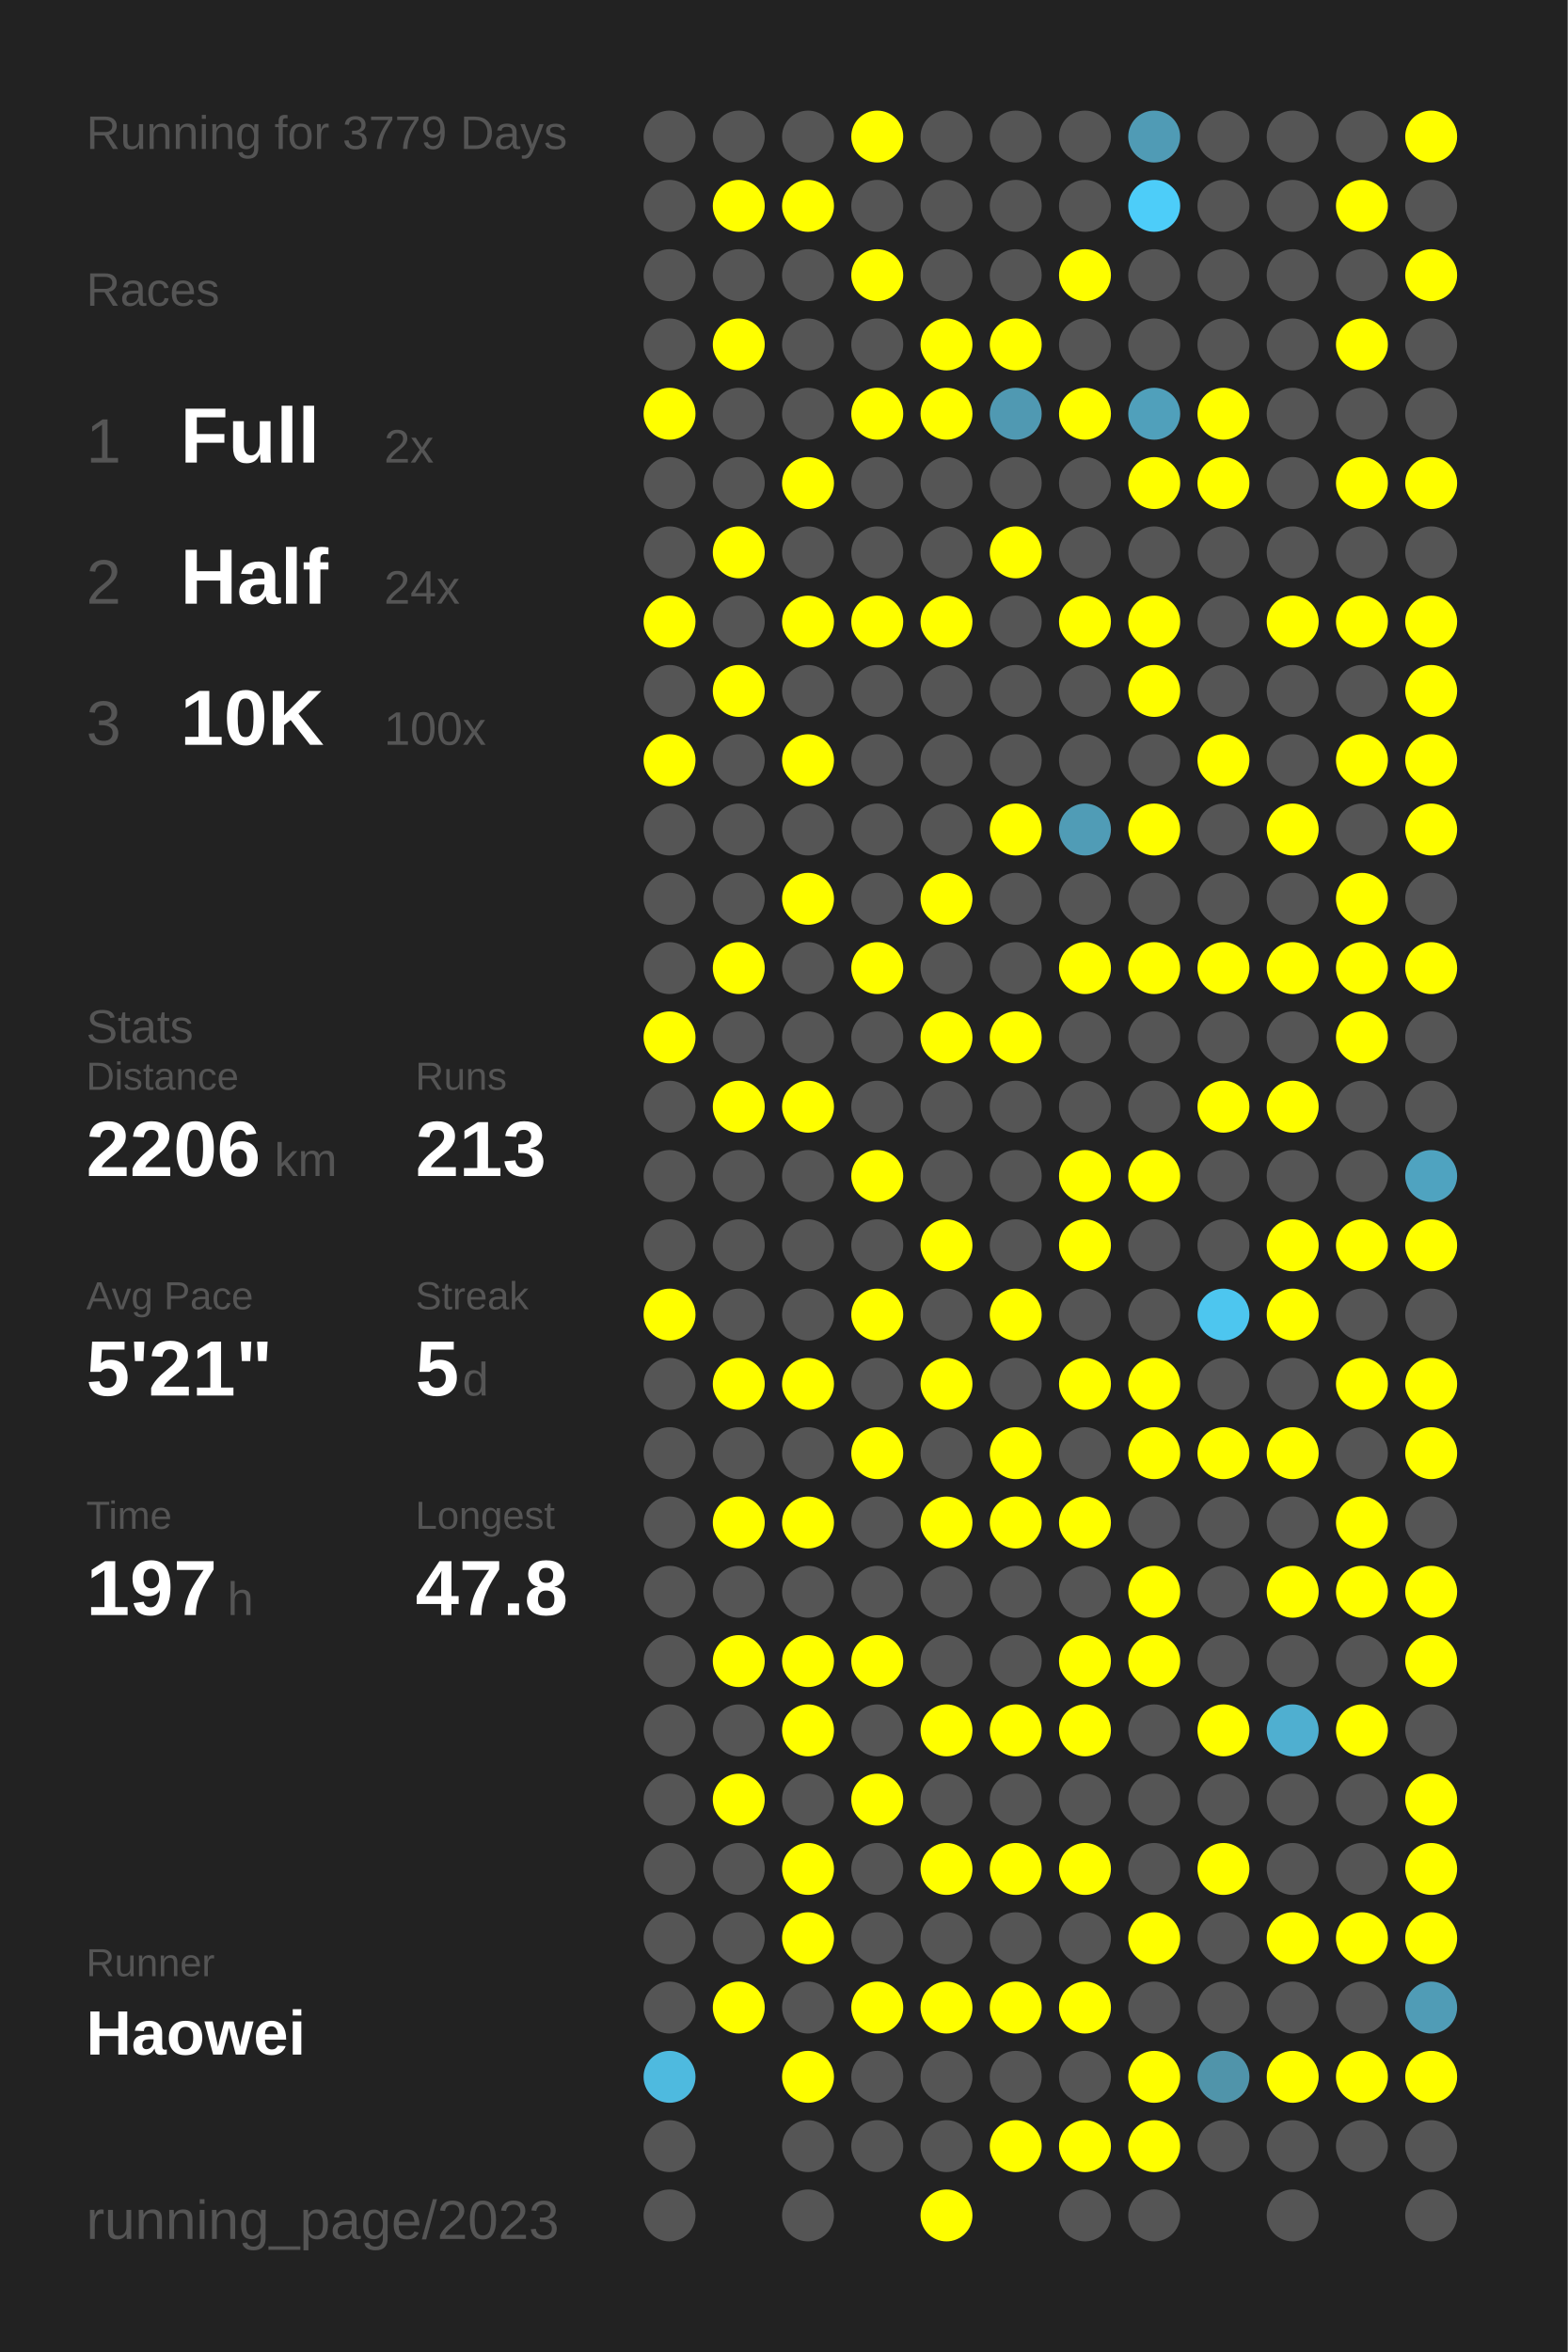
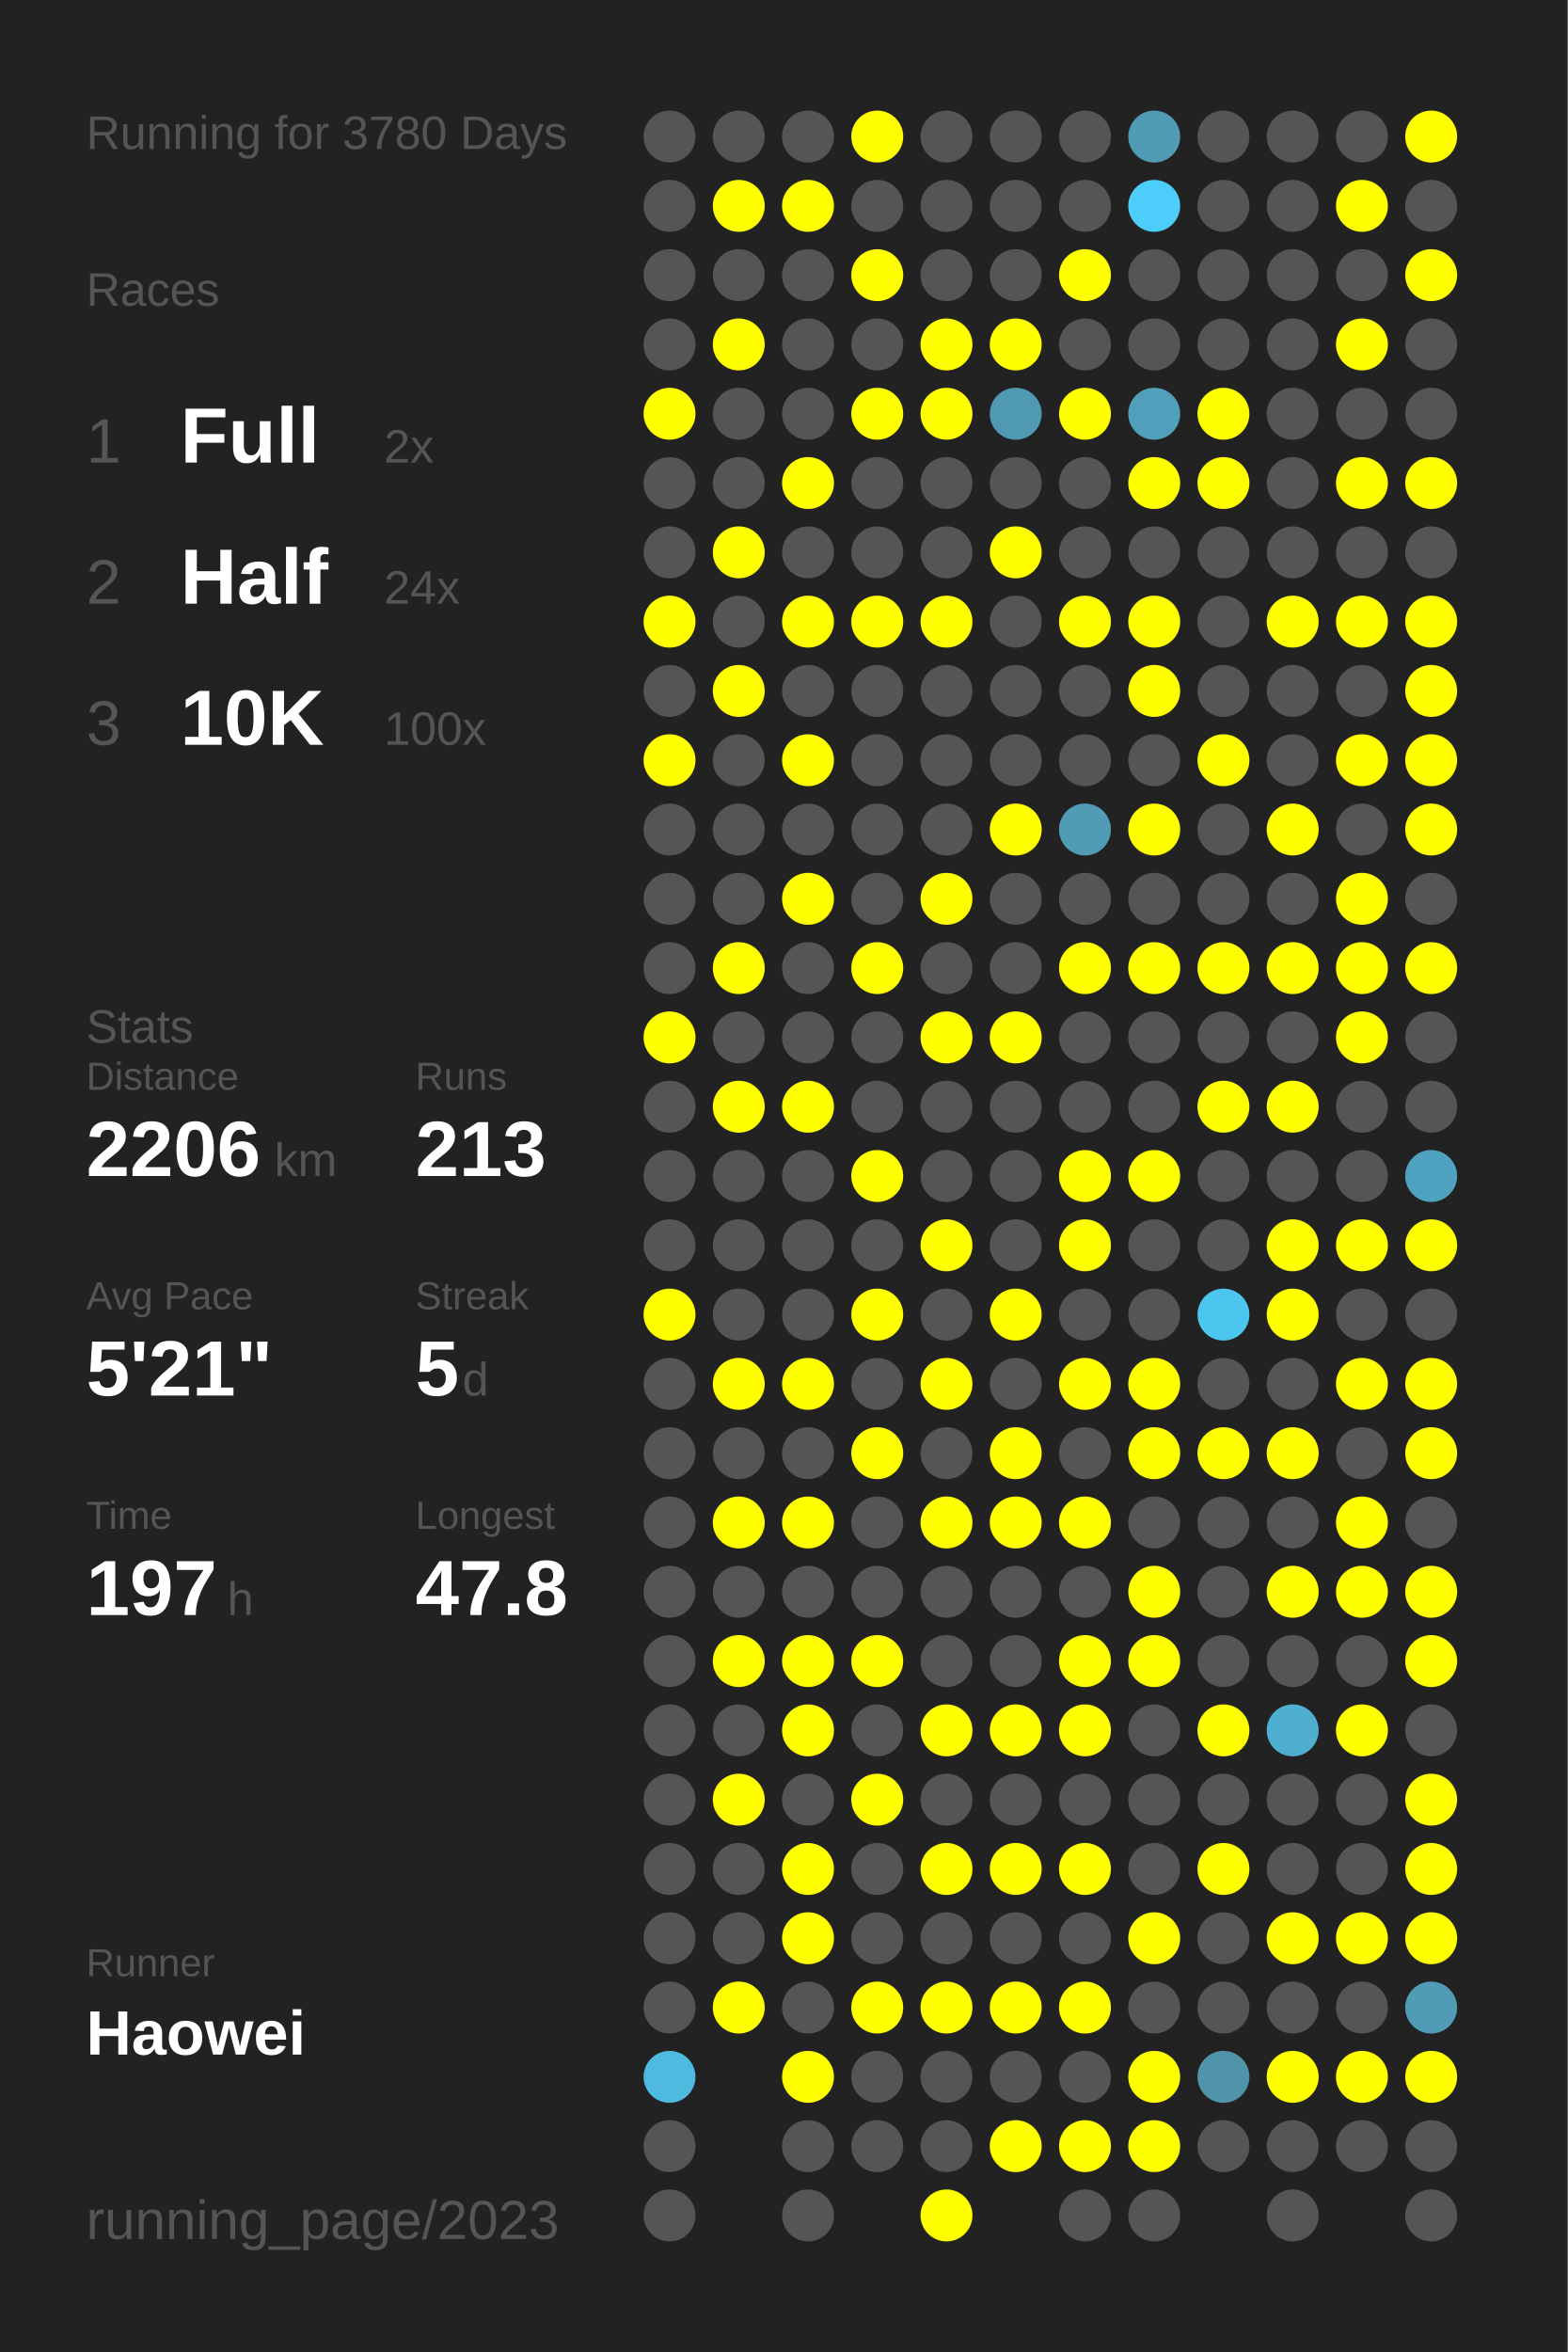
<svg xmlns="http://www.w3.org/2000/svg" baseProfile="full" height="300mm" version="1.1" viewBox="0,0,200,300" width="200mm">
  <defs />
  <rect fill="#222222" height="300" width="200" x="0" y="0" />
-   <text fill="#555555" style="font-size:6px; font-family:Arial;" x="11" y="19">Running for 3779 Days</text>
+   <text fill="#555555" style="font-size:6px; font-family:Arial;" x="11" y="19">Running for 3780 Days</text>
  <text fill="#555555" style="font-size:6px; font-family:Arial;" x="11" y="39">Races</text>
  <text fill="#555555" style="font-size:8px; font-family:Arial;" x="11" y="59">1</text>
  <text fill="#FFFFFF" style="font-size:10px; font-family:Arial; font-weight:bold;" x="23" y="59">Full</text>
  <text fill="#555555" style="font-size:6px; font-family:Arial;" x="49" y="59">2x</text>
  <text fill="#555555" style="font-size:8px; font-family:Arial;" x="11" y="77">2</text>
  <text fill="#FFFFFF" style="font-size:10px; font-family:Arial; font-weight:bold;" x="23" y="77">Half</text>
  <text fill="#555555" style="font-size:6px; font-family:Arial;" x="49" y="77">24x</text>
  <text fill="#555555" style="font-size:8px; font-family:Arial;" x="11" y="95">3</text>
  <text fill="#FFFFFF" style="font-size:10px; font-family:Arial; font-weight:bold;" x="23" y="95">10K</text>
  <text fill="#555555" style="font-size:6px; font-family:Arial;" x="49" y="95">100x</text>
  <text fill="#555555" style="font-size:6px; font-family:Arial;" x="11" y="133">Stats</text>
  <text fill="#555555" style="font-size:5px; font-family:Arial;" x="11" y="139">Distance</text>
  <text fill="#FFFFFF" style="font-size:10px; font-family:Arial; font-weight:bold;" x="11" y="150">2206</text>
  <text fill="#555555" style="font-size:6px; font-family:Arial;" x="35" y="150">km</text>
  <text fill="#555555" style="font-size:5px; font-family:Arial;" x="53" y="139">Runs</text>
  <text fill="#FFFFFF" style="font-size:10px; font-family:Arial; font-weight:bold;" x="53" y="150">213</text>
  <text fill="#555555" style="font-size:5px; font-family:Arial;" x="11" y="167">Avg Pace</text>
  <text fill="#FFFFFF" style="font-size:10px; font-family:Arial; font-weight:bold;" x="11" y="178">5'21"</text>
  <text fill="#555555" style="font-size:5px; font-family:Arial;" x="53" y="167">Streak</text>
  <text fill="#FFFFFF" style="font-size:10px; font-family:Arial; font-weight:bold;" x="53" y="178">5</text>
  <text fill="#555555" style="font-size:6px; font-family:Arial;" x="59" y="178">d</text>
  <text fill="#555555" style="font-size:5px; font-family:Arial;" x="11" y="195">Time</text>
  <text fill="#FFFFFF" style="font-size:10px; font-family:Arial; font-weight:bold;" x="11" y="206">197</text>
  <text fill="#555555" style="font-size:6px; font-family:Arial;" x="29" y="206">h</text>
  <text fill="#555555" style="font-size:5px; font-family:Arial;" x="53" y="195">Longest</text>
  <text fill="#FFFFFF" style="font-size:10px; font-family:Arial; font-weight:bold;" x="53" y="206">47.8</text>
  <text fill="#555555" style="font-size:5px; font-family:Arial;" x="11" y="252.065">Runner</text>
  <text fill="#FFFFFF" style="font-size:8px; font-family:Arial; font-weight:bold;" x="11" y="262.065">Haowei</text>
  <text fill="#555555" style="font-size:7px; font-family:Arial;" x="11" y="285.581">running_page/2023</text>
  <circle cx="85.417" cy="17.419" fill="#555555" r="3.312" />
  <circle cx="85.417" cy="26.258" fill="#555555" r="3.312" />
  <circle cx="85.417" cy="35.097" fill="#555555" r="3.312" />
  <circle cx="85.417" cy="43.935" fill="#555555" r="3.312" />
  <circle cx="85.417" cy="52.774" fill="#FFFF00" r="3.312" />
  <circle cx="85.417" cy="61.613" fill="#555555" r="3.312" />
  <circle cx="85.417" cy="70.452" fill="#555555" r="3.312" />
  <circle cx="85.417" cy="79.29" fill="#FFFF00" r="3.312" />
  <circle cx="85.417" cy="88.129" fill="#555555" r="3.312" />
  <circle cx="85.417" cy="96.968" fill="#FFFF00" r="3.312" />
  <circle cx="85.417" cy="105.806" fill="#555555" r="3.312" />
  <circle cx="85.417" cy="114.645" fill="#555555" r="3.312" />
  <circle cx="85.417" cy="123.484" fill="#555555" r="3.312" />
  <circle cx="85.417" cy="132.323" fill="#FFFF00" r="3.312" />
  <circle cx="85.417" cy="141.161" fill="#555555" r="3.312" />
  <circle cx="85.417" cy="150" fill="#555555" r="3.312" />
  <circle cx="85.417" cy="158.839" fill="#555555" r="3.312" />
  <circle cx="85.417" cy="167.677" fill="#FFFF00" r="3.312" />
  <circle cx="85.417" cy="176.516" fill="#555555" r="3.312" />
  <circle cx="85.417" cy="185.355" fill="#555555" r="3.312" />
  <circle cx="85.417" cy="194.194" fill="#555555" r="3.312" />
  <circle cx="85.417" cy="203.032" fill="#555555" r="3.312" />
  <circle cx="85.417" cy="211.871" fill="#555555" r="3.312" />
  <circle cx="85.417" cy="220.71" fill="#555555" r="3.312" />
  <circle cx="85.417" cy="229.548" fill="#555555" r="3.312" />
  <circle cx="85.417" cy="238.387" fill="#555555" r="3.312" />
  <circle cx="85.417" cy="247.226" fill="#555555" r="3.312" />
  <circle cx="85.417" cy="256.065" fill="#555555" r="3.312" />
  <circle cx="85.417" cy="264.903" fill="#4ebadf" r="3.312" />
  <circle cx="85.417" cy="273.742" fill="#555555" r="3.312" />
  <circle cx="85.417" cy="282.581" fill="#555555" r="3.312" />
  <circle cx="94.25" cy="17.419" fill="#555555" r="3.312" />
  <circle cx="94.25" cy="26.258" fill="#FFFF00" r="3.312" />
  <circle cx="94.25" cy="35.097" fill="#555555" r="3.312" />
  <circle cx="94.25" cy="43.935" fill="#FFFF00" r="3.312" />
  <circle cx="94.25" cy="52.774" fill="#555555" r="3.312" />
  <circle cx="94.25" cy="61.613" fill="#555555" r="3.312" />
  <circle cx="94.25" cy="70.452" fill="#FFFF00" r="3.312" />
  <circle cx="94.25" cy="79.29" fill="#555555" r="3.312" />
  <circle cx="94.25" cy="88.129" fill="#FFFF00" r="3.312" />
  <circle cx="94.25" cy="96.968" fill="#555555" r="3.312" />
  <circle cx="94.25" cy="105.806" fill="#555555" r="3.312" />
  <circle cx="94.25" cy="114.645" fill="#555555" r="3.312" />
  <circle cx="94.25" cy="123.484" fill="#FFFF00" r="3.312" />
  <circle cx="94.25" cy="132.323" fill="#555555" r="3.312" />
  <circle cx="94.25" cy="141.161" fill="#FFFF00" r="3.312" />
  <circle cx="94.25" cy="150" fill="#555555" r="3.312" />
  <circle cx="94.25" cy="158.839" fill="#555555" r="3.312" />
  <circle cx="94.25" cy="167.677" fill="#555555" r="3.312" />
  <circle cx="94.25" cy="176.516" fill="#FFFF00" r="3.312" />
  <circle cx="94.25" cy="185.355" fill="#555555" r="3.312" />
  <circle cx="94.25" cy="194.194" fill="#FFFF00" r="3.312" />
  <circle cx="94.25" cy="203.032" fill="#555555" r="3.312" />
  <circle cx="94.25" cy="211.871" fill="#FFFF00" r="3.312" />
  <circle cx="94.25" cy="220.71" fill="#555555" r="3.312" />
  <circle cx="94.25" cy="229.548" fill="#FFFF00" r="3.312" />
  <circle cx="94.25" cy="238.387" fill="#555555" r="3.312" />
  <circle cx="94.25" cy="247.226" fill="#555555" r="3.312" />
  <circle cx="94.25" cy="256.065" fill="#FFFF00" r="3.312" />
  <circle cx="103.083" cy="17.419" fill="#555555" r="3.312" />
  <circle cx="103.083" cy="26.258" fill="#FFFF00" r="3.312" />
  <circle cx="103.083" cy="35.097" fill="#555555" r="3.312" />
  <circle cx="103.083" cy="43.935" fill="#555555" r="3.312" />
  <circle cx="103.083" cy="52.774" fill="#555555" r="3.312" />
  <circle cx="103.083" cy="61.613" fill="#FFFF00" r="3.312" />
  <circle cx="103.083" cy="70.452" fill="#555555" r="3.312" />
  <circle cx="103.083" cy="79.29" fill="#FFFF00" r="3.312" />
  <circle cx="103.083" cy="88.129" fill="#555555" r="3.312" />
  <circle cx="103.083" cy="96.968" fill="#FFFF00" r="3.312" />
  <circle cx="103.083" cy="105.806" fill="#555555" r="3.312" />
  <circle cx="103.083" cy="114.645" fill="#FFFF00" r="3.312" />
  <circle cx="103.083" cy="123.484" fill="#555555" r="3.312" />
  <circle cx="103.083" cy="132.323" fill="#555555" r="3.312" />
  <circle cx="103.083" cy="141.161" fill="#FFFF00" r="3.312" />
  <circle cx="103.083" cy="150" fill="#555555" r="3.312" />
  <circle cx="103.083" cy="158.839" fill="#555555" r="3.312" />
  <circle cx="103.083" cy="167.677" fill="#555555" r="3.312" />
  <circle cx="103.083" cy="176.516" fill="#FFFF00" r="3.312" />
  <circle cx="103.083" cy="185.355" fill="#555555" r="3.312" />
  <circle cx="103.083" cy="194.194" fill="#FFFF00" r="3.312" />
  <circle cx="103.083" cy="203.032" fill="#555555" r="3.312" />
  <circle cx="103.083" cy="211.871" fill="#FFFF00" r="3.312" />
  <circle cx="103.083" cy="220.71" fill="#FFFF00" r="3.312" />
  <circle cx="103.083" cy="229.548" fill="#555555" r="3.312" />
  <circle cx="103.083" cy="238.387" fill="#FFFF00" r="3.312" />
  <circle cx="103.083" cy="247.226" fill="#FFFF00" r="3.312" />
  <circle cx="103.083" cy="256.065" fill="#555555" r="3.312" />
  <circle cx="103.083" cy="264.903" fill="#FFFF00" r="3.312" />
  <circle cx="103.083" cy="273.742" fill="#555555" r="3.312" />
  <circle cx="103.083" cy="282.581" fill="#555555" r="3.312" />
  <circle cx="111.917" cy="17.419" fill="#FFFF00" r="3.312" />
  <circle cx="111.917" cy="26.258" fill="#555555" r="3.312" />
  <circle cx="111.917" cy="35.097" fill="#FFFF00" r="3.312" />
  <circle cx="111.917" cy="43.935" fill="#555555" r="3.312" />
  <circle cx="111.917" cy="52.774" fill="#FFFF00" r="3.312" />
  <circle cx="111.917" cy="61.613" fill="#555555" r="3.312" />
  <circle cx="111.917" cy="70.452" fill="#555555" r="3.312" />
  <circle cx="111.917" cy="79.29" fill="#FFFF00" r="3.312" />
  <circle cx="111.917" cy="88.129" fill="#555555" r="3.312" />
  <circle cx="111.917" cy="96.968" fill="#555555" r="3.312" />
  <circle cx="111.917" cy="105.806" fill="#555555" r="3.312" />
  <circle cx="111.917" cy="114.645" fill="#555555" r="3.312" />
  <circle cx="111.917" cy="123.484" fill="#FFFF00" r="3.312" />
  <circle cx="111.917" cy="132.323" fill="#555555" r="3.312" />
  <circle cx="111.917" cy="141.161" fill="#555555" r="3.312" />
  <circle cx="111.917" cy="150" fill="#FFFF00" r="3.312" />
  <circle cx="111.917" cy="158.839" fill="#555555" r="3.312" />
  <circle cx="111.917" cy="167.677" fill="#FFFF00" r="3.312" />
  <circle cx="111.917" cy="176.516" fill="#555555" r="3.312" />
  <circle cx="111.917" cy="185.355" fill="#FFFF00" r="3.312" />
  <circle cx="111.917" cy="194.194" fill="#555555" r="3.312" />
  <circle cx="111.917" cy="203.032" fill="#555555" r="3.312" />
  <circle cx="111.917" cy="211.871" fill="#FFFF00" r="3.312" />
  <circle cx="111.917" cy="220.71" fill="#555555" r="3.312" />
  <circle cx="111.917" cy="229.548" fill="#FFFF00" r="3.312" />
  <circle cx="111.917" cy="238.387" fill="#555555" r="3.312" />
  <circle cx="111.917" cy="247.226" fill="#555555" r="3.312" />
  <circle cx="111.917" cy="256.065" fill="#FFFF00" r="3.312" />
  <circle cx="111.917" cy="264.903" fill="#555555" r="3.312" />
  <circle cx="111.917" cy="273.742" fill="#555555" r="3.312" />
  <circle cx="120.75" cy="17.419" fill="#555555" r="3.312" />
  <circle cx="120.75" cy="26.258" fill="#555555" r="3.312" />
  <circle cx="120.75" cy="35.097" fill="#555555" r="3.312" />
  <circle cx="120.75" cy="43.935" fill="#FFFF00" r="3.312" />
  <circle cx="120.75" cy="52.774" fill="#FFFF00" r="3.312" />
  <circle cx="120.75" cy="61.613" fill="#555555" r="3.312" />
  <circle cx="120.75" cy="70.452" fill="#555555" r="3.312" />
  <circle cx="120.75" cy="79.29" fill="#FFFF00" r="3.312" />
  <circle cx="120.75" cy="88.129" fill="#555555" r="3.312" />
  <circle cx="120.75" cy="96.968" fill="#555555" r="3.312" />
  <circle cx="120.75" cy="105.806" fill="#555555" r="3.312" />
  <circle cx="120.75" cy="114.645" fill="#FFFF00" r="3.312" />
  <circle cx="120.75" cy="123.484" fill="#555555" r="3.312" />
  <circle cx="120.75" cy="132.323" fill="#FFFF00" r="3.312" />
  <circle cx="120.75" cy="141.161" fill="#555555" r="3.312" />
  <circle cx="120.75" cy="150" fill="#555555" r="3.312" />
  <circle cx="120.75" cy="158.839" fill="#FFFF00" r="3.312" />
  <circle cx="120.75" cy="167.677" fill="#555555" r="3.312" />
  <circle cx="120.75" cy="176.516" fill="#FFFF00" r="3.312" />
  <circle cx="120.75" cy="185.355" fill="#555555" r="3.312" />
  <circle cx="120.75" cy="194.194" fill="#FFFF00" r="3.312" />
  <circle cx="120.75" cy="203.032" fill="#555555" r="3.312" />
  <circle cx="120.75" cy="211.871" fill="#555555" r="3.312" />
  <circle cx="120.75" cy="220.71" fill="#FFFF00" r="3.312" />
  <circle cx="120.75" cy="229.548" fill="#555555" r="3.312" />
  <circle cx="120.75" cy="238.387" fill="#FFFF00" r="3.312" />
  <circle cx="120.75" cy="247.226" fill="#555555" r="3.312" />
  <circle cx="120.75" cy="256.065" fill="#FFFF00" r="3.312" />
  <circle cx="120.75" cy="264.903" fill="#555555" r="3.312" />
  <circle cx="120.75" cy="273.742" fill="#555555" r="3.312" />
  <circle cx="120.75" cy="282.581" fill="#FFFF00" r="3.312" />
  <circle cx="129.583" cy="17.419" fill="#555555" r="3.312" />
  <circle cx="129.583" cy="26.258" fill="#555555" r="3.312" />
  <circle cx="129.583" cy="35.097" fill="#555555" r="3.312" />
  <circle cx="129.583" cy="43.935" fill="#FFFF00" r="3.312" />
  <circle cx="129.583" cy="52.774" fill="#5099b2" r="3.312" />
  <circle cx="129.583" cy="61.613" fill="#555555" r="3.312" />
  <circle cx="129.583" cy="70.452" fill="#FFFF00" r="3.312" />
  <circle cx="129.583" cy="79.29" fill="#555555" r="3.312" />
  <circle cx="129.583" cy="88.129" fill="#555555" r="3.312" />
  <circle cx="129.583" cy="96.968" fill="#555555" r="3.312" />
  <circle cx="129.583" cy="105.806" fill="#FFFF00" r="3.312" />
  <circle cx="129.583" cy="114.645" fill="#555555" r="3.312" />
  <circle cx="129.583" cy="123.484" fill="#555555" r="3.312" />
  <circle cx="129.583" cy="132.323" fill="#FFFF00" r="3.312" />
  <circle cx="129.583" cy="141.161" fill="#555555" r="3.312" />
  <circle cx="129.583" cy="150" fill="#555555" r="3.312" />
  <circle cx="129.583" cy="158.839" fill="#555555" r="3.312" />
  <circle cx="129.583" cy="167.677" fill="#FFFF00" r="3.312" />
  <circle cx="129.583" cy="176.516" fill="#555555" r="3.312" />
  <circle cx="129.583" cy="185.355" fill="#FFFF00" r="3.312" />
  <circle cx="129.583" cy="194.194" fill="#FFFF00" r="3.312" />
  <circle cx="129.583" cy="203.032" fill="#555555" r="3.312" />
  <circle cx="129.583" cy="211.871" fill="#555555" r="3.312" />
  <circle cx="129.583" cy="220.71" fill="#FFFF00" r="3.312" />
  <circle cx="129.583" cy="229.548" fill="#555555" r="3.312" />
  <circle cx="129.583" cy="238.387" fill="#FFFF00" r="3.312" />
  <circle cx="129.583" cy="247.226" fill="#555555" r="3.312" />
  <circle cx="129.583" cy="256.065" fill="#FFFF00" r="3.312" />
  <circle cx="129.583" cy="264.903" fill="#555555" r="3.312" />
  <circle cx="129.583" cy="273.742" fill="#FFFF00" r="3.312" />
  <circle cx="138.417" cy="17.419" fill="#555555" r="3.312" />
  <circle cx="138.417" cy="26.258" fill="#555555" r="3.312" />
  <circle cx="138.417" cy="35.097" fill="#FFFF00" r="3.312" />
  <circle cx="138.417" cy="43.935" fill="#555555" r="3.312" />
  <circle cx="138.417" cy="52.774" fill="#FFFF00" r="3.312" />
  <circle cx="138.417" cy="61.613" fill="#555555" r="3.312" />
  <circle cx="138.417" cy="70.452" fill="#555555" r="3.312" />
  <circle cx="138.417" cy="79.29" fill="#FFFF00" r="3.312" />
  <circle cx="138.417" cy="88.129" fill="#555555" r="3.312" />
  <circle cx="138.417" cy="96.968" fill="#555555" r="3.312" />
  <circle cx="138.417" cy="105.806" fill="#509cb6" r="3.312" />
  <circle cx="138.417" cy="114.645" fill="#555555" r="3.312" />
  <circle cx="138.417" cy="123.484" fill="#FFFF00" r="3.312" />
  <circle cx="138.417" cy="132.323" fill="#555555" r="3.312" />
  <circle cx="138.417" cy="141.161" fill="#555555" r="3.312" />
  <circle cx="138.417" cy="150" fill="#FFFF00" r="3.312" />
  <circle cx="138.417" cy="158.839" fill="#FFFF00" r="3.312" />
  <circle cx="138.417" cy="167.677" fill="#555555" r="3.312" />
  <circle cx="138.417" cy="176.516" fill="#FFFF00" r="3.312" />
  <circle cx="138.417" cy="185.355" fill="#555555" r="3.312" />
  <circle cx="138.417" cy="194.194" fill="#FFFF00" r="3.312" />
  <circle cx="138.417" cy="203.032" fill="#555555" r="3.312" />
  <circle cx="138.417" cy="211.871" fill="#FFFF00" r="3.312" />
  <circle cx="138.417" cy="220.71" fill="#FFFF00" r="3.312" />
  <circle cx="138.417" cy="229.548" fill="#555555" r="3.312" />
  <circle cx="138.417" cy="238.387" fill="#FFFF00" r="3.312" />
  <circle cx="138.417" cy="247.226" fill="#555555" r="3.312" />
  <circle cx="138.417" cy="256.065" fill="#FFFF00" r="3.312" />
  <circle cx="138.417" cy="264.903" fill="#555555" r="3.312" />
  <circle cx="138.417" cy="273.742" fill="#FFFF00" r="3.312" />
  <circle cx="138.417" cy="282.581" fill="#555555" r="3.312" />
  <circle cx="147.25" cy="17.419" fill="#509bb5" r="3.312" />
  <circle cx="147.25" cy="26.258" fill="#4dcdf9" r="3.312" />
  <circle cx="147.25" cy="35.097" fill="#555555" r="3.312" />
  <circle cx="147.25" cy="43.935" fill="#555555" r="3.312" />
  <circle cx="147.25" cy="52.774" fill="#50a0bb" r="3.312" />
  <circle cx="147.25" cy="61.613" fill="#FFFF00" r="3.312" />
  <circle cx="147.25" cy="70.452" fill="#555555" r="3.312" />
  <circle cx="147.25" cy="79.29" fill="#FFFF00" r="3.312" />
  <circle cx="147.25" cy="88.129" fill="#FFFF00" r="3.312" />
  <circle cx="147.25" cy="96.968" fill="#555555" r="3.312" />
  <circle cx="147.25" cy="105.806" fill="#FFFF00" r="3.312" />
  <circle cx="147.25" cy="114.645" fill="#555555" r="3.312" />
  <circle cx="147.25" cy="123.484" fill="#FFFF00" r="3.312" />
  <circle cx="147.25" cy="132.323" fill="#555555" r="3.312" />
  <circle cx="147.25" cy="141.161" fill="#555555" r="3.312" />
  <circle cx="147.25" cy="150" fill="#FFFF00" r="3.312" />
  <circle cx="147.25" cy="158.839" fill="#555555" r="3.312" />
  <circle cx="147.25" cy="167.677" fill="#555555" r="3.312" />
  <circle cx="147.25" cy="176.516" fill="#FFFF00" r="3.312" />
  <circle cx="147.25" cy="185.355" fill="#FFFF00" r="3.312" />
  <circle cx="147.25" cy="194.194" fill="#555555" r="3.312" />
  <circle cx="147.25" cy="203.032" fill="#FFFF00" r="3.312" />
  <circle cx="147.25" cy="211.871" fill="#FFFF00" r="3.312" />
  <circle cx="147.25" cy="220.71" fill="#555555" r="3.312" />
  <circle cx="147.25" cy="229.548" fill="#555555" r="3.312" />
  <circle cx="147.25" cy="238.387" fill="#555555" r="3.312" />
  <circle cx="147.25" cy="247.226" fill="#FFFF00" r="3.312" />
  <circle cx="147.25" cy="256.065" fill="#555555" r="3.312" />
  <circle cx="147.25" cy="264.903" fill="#FFFF00" r="3.312" />
  <circle cx="147.25" cy="273.742" fill="#FFFF00" r="3.312" />
  <circle cx="147.25" cy="282.581" fill="#555555" r="3.312" />
  <circle cx="156.083" cy="17.419" fill="#555555" r="3.312" />
  <circle cx="156.083" cy="26.258" fill="#555555" r="3.312" />
  <circle cx="156.083" cy="35.097" fill="#555555" r="3.312" />
  <circle cx="156.083" cy="43.935" fill="#555555" r="3.312" />
  <circle cx="156.083" cy="52.774" fill="#FFFF00" r="3.312" />
  <circle cx="156.083" cy="61.613" fill="#FFFF00" r="3.312" />
  <circle cx="156.083" cy="70.452" fill="#555555" r="3.312" />
  <circle cx="156.083" cy="79.29" fill="#555555" r="3.312" />
  <circle cx="156.083" cy="88.129" fill="#555555" r="3.312" />
  <circle cx="156.083" cy="96.968" fill="#FFFF00" r="3.312" />
  <circle cx="156.083" cy="105.806" fill="#555555" r="3.312" />
  <circle cx="156.083" cy="114.645" fill="#555555" r="3.312" />
  <circle cx="156.083" cy="123.484" fill="#FFFF00" r="3.312" />
  <circle cx="156.083" cy="132.323" fill="#555555" r="3.312" />
  <circle cx="156.083" cy="141.161" fill="#FFFF00" r="3.312" />
  <circle cx="156.083" cy="150" fill="#555555" r="3.312" />
  <circle cx="156.083" cy="158.839" fill="#555555" r="3.312" />
  <circle cx="156.083" cy="167.677" fill="#4dc6ef" r="3.312" />
  <circle cx="156.083" cy="176.516" fill="#555555" r="3.312" />
  <circle cx="156.083" cy="185.355" fill="#FFFF00" r="3.312" />
  <circle cx="156.083" cy="194.194" fill="#555555" r="3.312" />
  <circle cx="156.083" cy="203.032" fill="#555555" r="3.312" />
  <circle cx="156.083" cy="211.871" fill="#555555" r="3.312" />
  <circle cx="156.083" cy="220.71" fill="#FFFF00" r="3.312" />
  <circle cx="156.083" cy="229.548" fill="#555555" r="3.312" />
  <circle cx="156.083" cy="238.387" fill="#FFFF00" r="3.312" />
  <circle cx="156.083" cy="247.226" fill="#555555" r="3.312" />
  <circle cx="156.083" cy="256.065" fill="#555555" r="3.312" />
  <circle cx="156.083" cy="264.903" fill="#5094aa" r="3.312" />
  <circle cx="156.083" cy="273.742" fill="#555555" r="3.312" />
  <circle cx="164.917" cy="17.419" fill="#555555" r="3.312" />
  <circle cx="164.917" cy="26.258" fill="#555555" r="3.312" />
  <circle cx="164.917" cy="35.097" fill="#555555" r="3.312" />
  <circle cx="164.917" cy="43.935" fill="#555555" r="3.312" />
  <circle cx="164.917" cy="52.774" fill="#555555" r="3.312" />
  <circle cx="164.917" cy="61.613" fill="#555555" r="3.312" />
  <circle cx="164.917" cy="70.452" fill="#555555" r="3.312" />
  <circle cx="164.917" cy="79.29" fill="#FFFF00" r="3.312" />
  <circle cx="164.917" cy="88.129" fill="#555555" r="3.312" />
  <circle cx="164.917" cy="96.968" fill="#555555" r="3.312" />
  <circle cx="164.917" cy="105.806" fill="#FFFF00" r="3.312" />
  <circle cx="164.917" cy="114.645" fill="#555555" r="3.312" />
  <circle cx="164.917" cy="123.484" fill="#FFFF00" r="3.312" />
  <circle cx="164.917" cy="132.323" fill="#555555" r="3.312" />
  <circle cx="164.917" cy="141.161" fill="#FFFF00" r="3.312" />
  <circle cx="164.917" cy="150" fill="#555555" r="3.312" />
  <circle cx="164.917" cy="158.839" fill="#FFFF00" r="3.312" />
  <circle cx="164.917" cy="167.677" fill="#FFFF00" r="3.312" />
  <circle cx="164.917" cy="176.516" fill="#555555" r="3.312" />
  <circle cx="164.917" cy="185.355" fill="#FFFF00" r="3.312" />
  <circle cx="164.917" cy="194.194" fill="#555555" r="3.312" />
  <circle cx="164.917" cy="203.032" fill="#FFFF00" r="3.312" />
  <circle cx="164.917" cy="211.871" fill="#555555" r="3.312" />
  <circle cx="164.917" cy="220.71" fill="#4fafd0" r="3.312" />
  <circle cx="164.917" cy="229.548" fill="#555555" r="3.312" />
  <circle cx="164.917" cy="238.387" fill="#555555" r="3.312" />
  <circle cx="164.917" cy="247.226" fill="#FFFF00" r="3.312" />
  <circle cx="164.917" cy="256.065" fill="#555555" r="3.312" />
  <circle cx="164.917" cy="264.903" fill="#FFFF00" r="3.312" />
  <circle cx="164.917" cy="273.742" fill="#555555" r="3.312" />
  <circle cx="164.917" cy="282.581" fill="#555555" r="3.312" />
  <circle cx="173.75" cy="17.419" fill="#555555" r="3.312" />
  <circle cx="173.75" cy="26.258" fill="#FFFF00" r="3.312" />
  <circle cx="173.75" cy="35.097" fill="#555555" r="3.312" />
  <circle cx="173.75" cy="43.935" fill="#FFFF00" r="3.312" />
  <circle cx="173.75" cy="52.774" fill="#555555" r="3.312" />
  <circle cx="173.75" cy="61.613" fill="#FFFF00" r="3.312" />
  <circle cx="173.75" cy="70.452" fill="#555555" r="3.312" />
  <circle cx="173.75" cy="79.29" fill="#FFFF00" r="3.312" />
  <circle cx="173.75" cy="88.129" fill="#555555" r="3.312" />
  <circle cx="173.75" cy="96.968" fill="#FFFF00" r="3.312" />
  <circle cx="173.75" cy="105.806" fill="#555555" r="3.312" />
  <circle cx="173.75" cy="114.645" fill="#FFFF00" r="3.312" />
  <circle cx="173.75" cy="123.484" fill="#FFFF00" r="3.312" />
  <circle cx="173.75" cy="132.323" fill="#FFFF00" r="3.312" />
  <circle cx="173.75" cy="141.161" fill="#555555" r="3.312" />
  <circle cx="173.75" cy="150" fill="#555555" r="3.312" />
  <circle cx="173.75" cy="158.839" fill="#FFFF00" r="3.312" />
  <circle cx="173.75" cy="167.677" fill="#555555" r="3.312" />
  <circle cx="173.75" cy="176.516" fill="#FFFF00" r="3.312" />
  <circle cx="173.75" cy="185.355" fill="#555555" r="3.312" />
  <circle cx="173.75" cy="194.194" fill="#FFFF00" r="3.312" />
  <circle cx="173.75" cy="203.032" fill="#FFFF00" r="3.312" />
  <circle cx="173.75" cy="211.871" fill="#555555" r="3.312" />
  <circle cx="173.75" cy="220.71" fill="#FFFF00" r="3.312" />
  <circle cx="173.75" cy="229.548" fill="#555555" r="3.312" />
  <circle cx="173.75" cy="238.387" fill="#555555" r="3.312" />
  <circle cx="173.75" cy="247.226" fill="#FFFF00" r="3.312" />
  <circle cx="173.75" cy="256.065" fill="#555555" r="3.312" />
  <circle cx="173.75" cy="264.903" fill="#FFFF00" r="3.312" />
  <circle cx="173.75" cy="273.742" fill="#555555" r="3.312" />
  <circle cx="182.583" cy="17.419" fill="#FFFF00" r="3.312" />
  <circle cx="182.583" cy="26.258" fill="#555555" r="3.312" />
  <circle cx="182.583" cy="35.097" fill="#FFFF00" r="3.312" />
  <circle cx="182.583" cy="43.935" fill="#555555" r="3.312" />
  <circle cx="182.583" cy="52.774" fill="#555555" r="3.312" />
  <circle cx="182.583" cy="61.613" fill="#FFFF00" r="3.312" />
  <circle cx="182.583" cy="70.452" fill="#555555" r="3.312" />
  <circle cx="182.583" cy="79.29" fill="#FFFF00" r="3.312" />
  <circle cx="182.583" cy="88.129" fill="#FFFF00" r="3.312" />
  <circle cx="182.583" cy="96.968" fill="#FFFF00" r="3.312" />
  <circle cx="182.583" cy="105.806" fill="#FFFF00" r="3.312" />
  <circle cx="182.583" cy="114.645" fill="#555555" r="3.312" />
  <circle cx="182.583" cy="123.484" fill="#FFFF00" r="3.312" />
  <circle cx="182.583" cy="132.323" fill="#555555" r="3.312" />
  <circle cx="182.583" cy="141.161" fill="#555555" r="3.312" />
  <circle cx="182.583" cy="150" fill="#4fa3c0" r="3.312" />
  <circle cx="182.583" cy="158.839" fill="#FFFF00" r="3.312" />
  <circle cx="182.583" cy="167.677" fill="#555555" r="3.312" />
  <circle cx="182.583" cy="176.516" fill="#FFFF00" r="3.312" />
  <circle cx="182.583" cy="185.355" fill="#FFFF00" r="3.312" />
  <circle cx="182.583" cy="194.194" fill="#555555" r="3.312" />
  <circle cx="182.583" cy="203.032" fill="#FFFF00" r="3.312" />
  <circle cx="182.583" cy="211.871" fill="#FFFF00" r="3.312" />
  <circle cx="182.583" cy="220.71" fill="#555555" r="3.312" />
  <circle cx="182.583" cy="229.548" fill="#FFFF00" r="3.312" />
  <circle cx="182.583" cy="238.387" fill="#FFFF00" r="3.312" />
  <circle cx="182.583" cy="247.226" fill="#FFFF00" r="3.312" />
  <circle cx="182.583" cy="256.065" fill="#509cb6" r="3.312" />
  <circle cx="182.583" cy="264.903" fill="#FFFF00" r="3.312" />
  <circle cx="182.583" cy="273.742" fill="#555555" r="3.312" />
  <circle cx="182.583" cy="282.581" fill="#555555" r="3.312" />
</svg>
